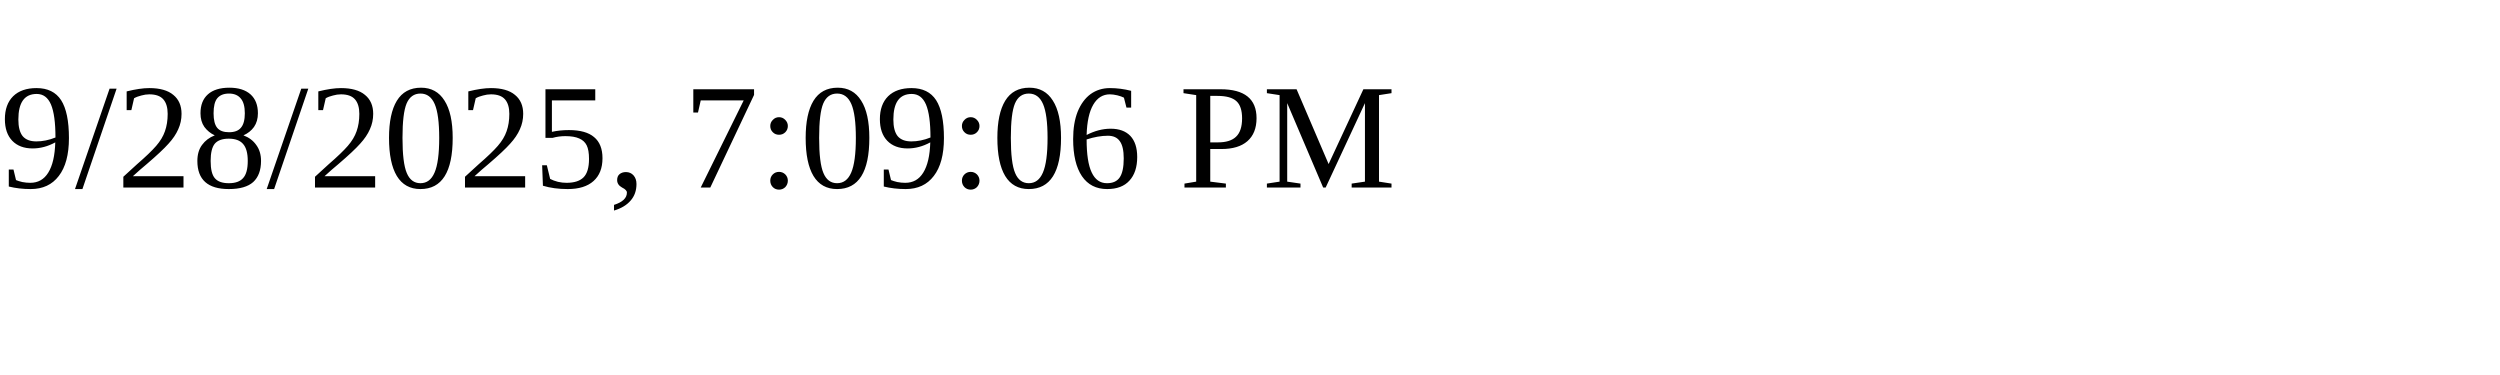
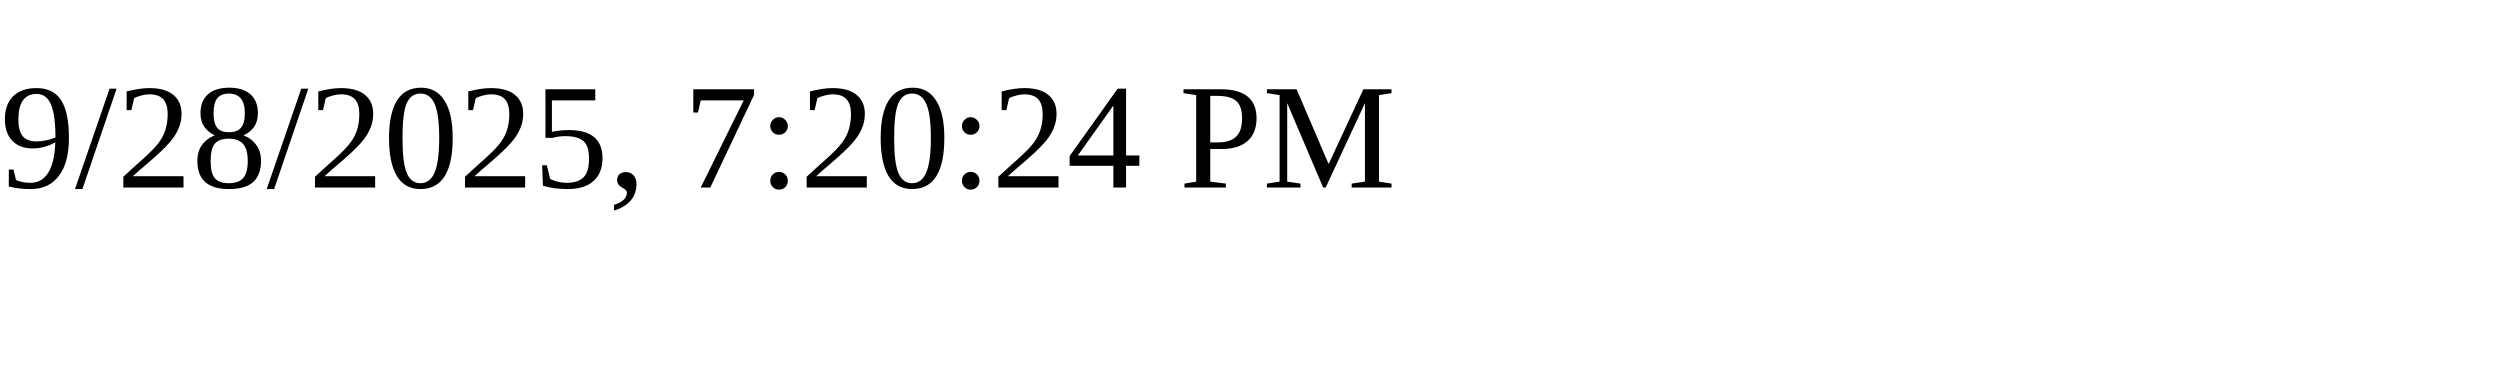
<svg xmlns="http://www.w3.org/2000/svg" height="30" width="200">
-   <text x="0" y="15">9/28/2025, 7:09:06 PM</text>
+   <text x="0" y="15">9/28/2025, 7:20:24 PM</text>
</svg>
